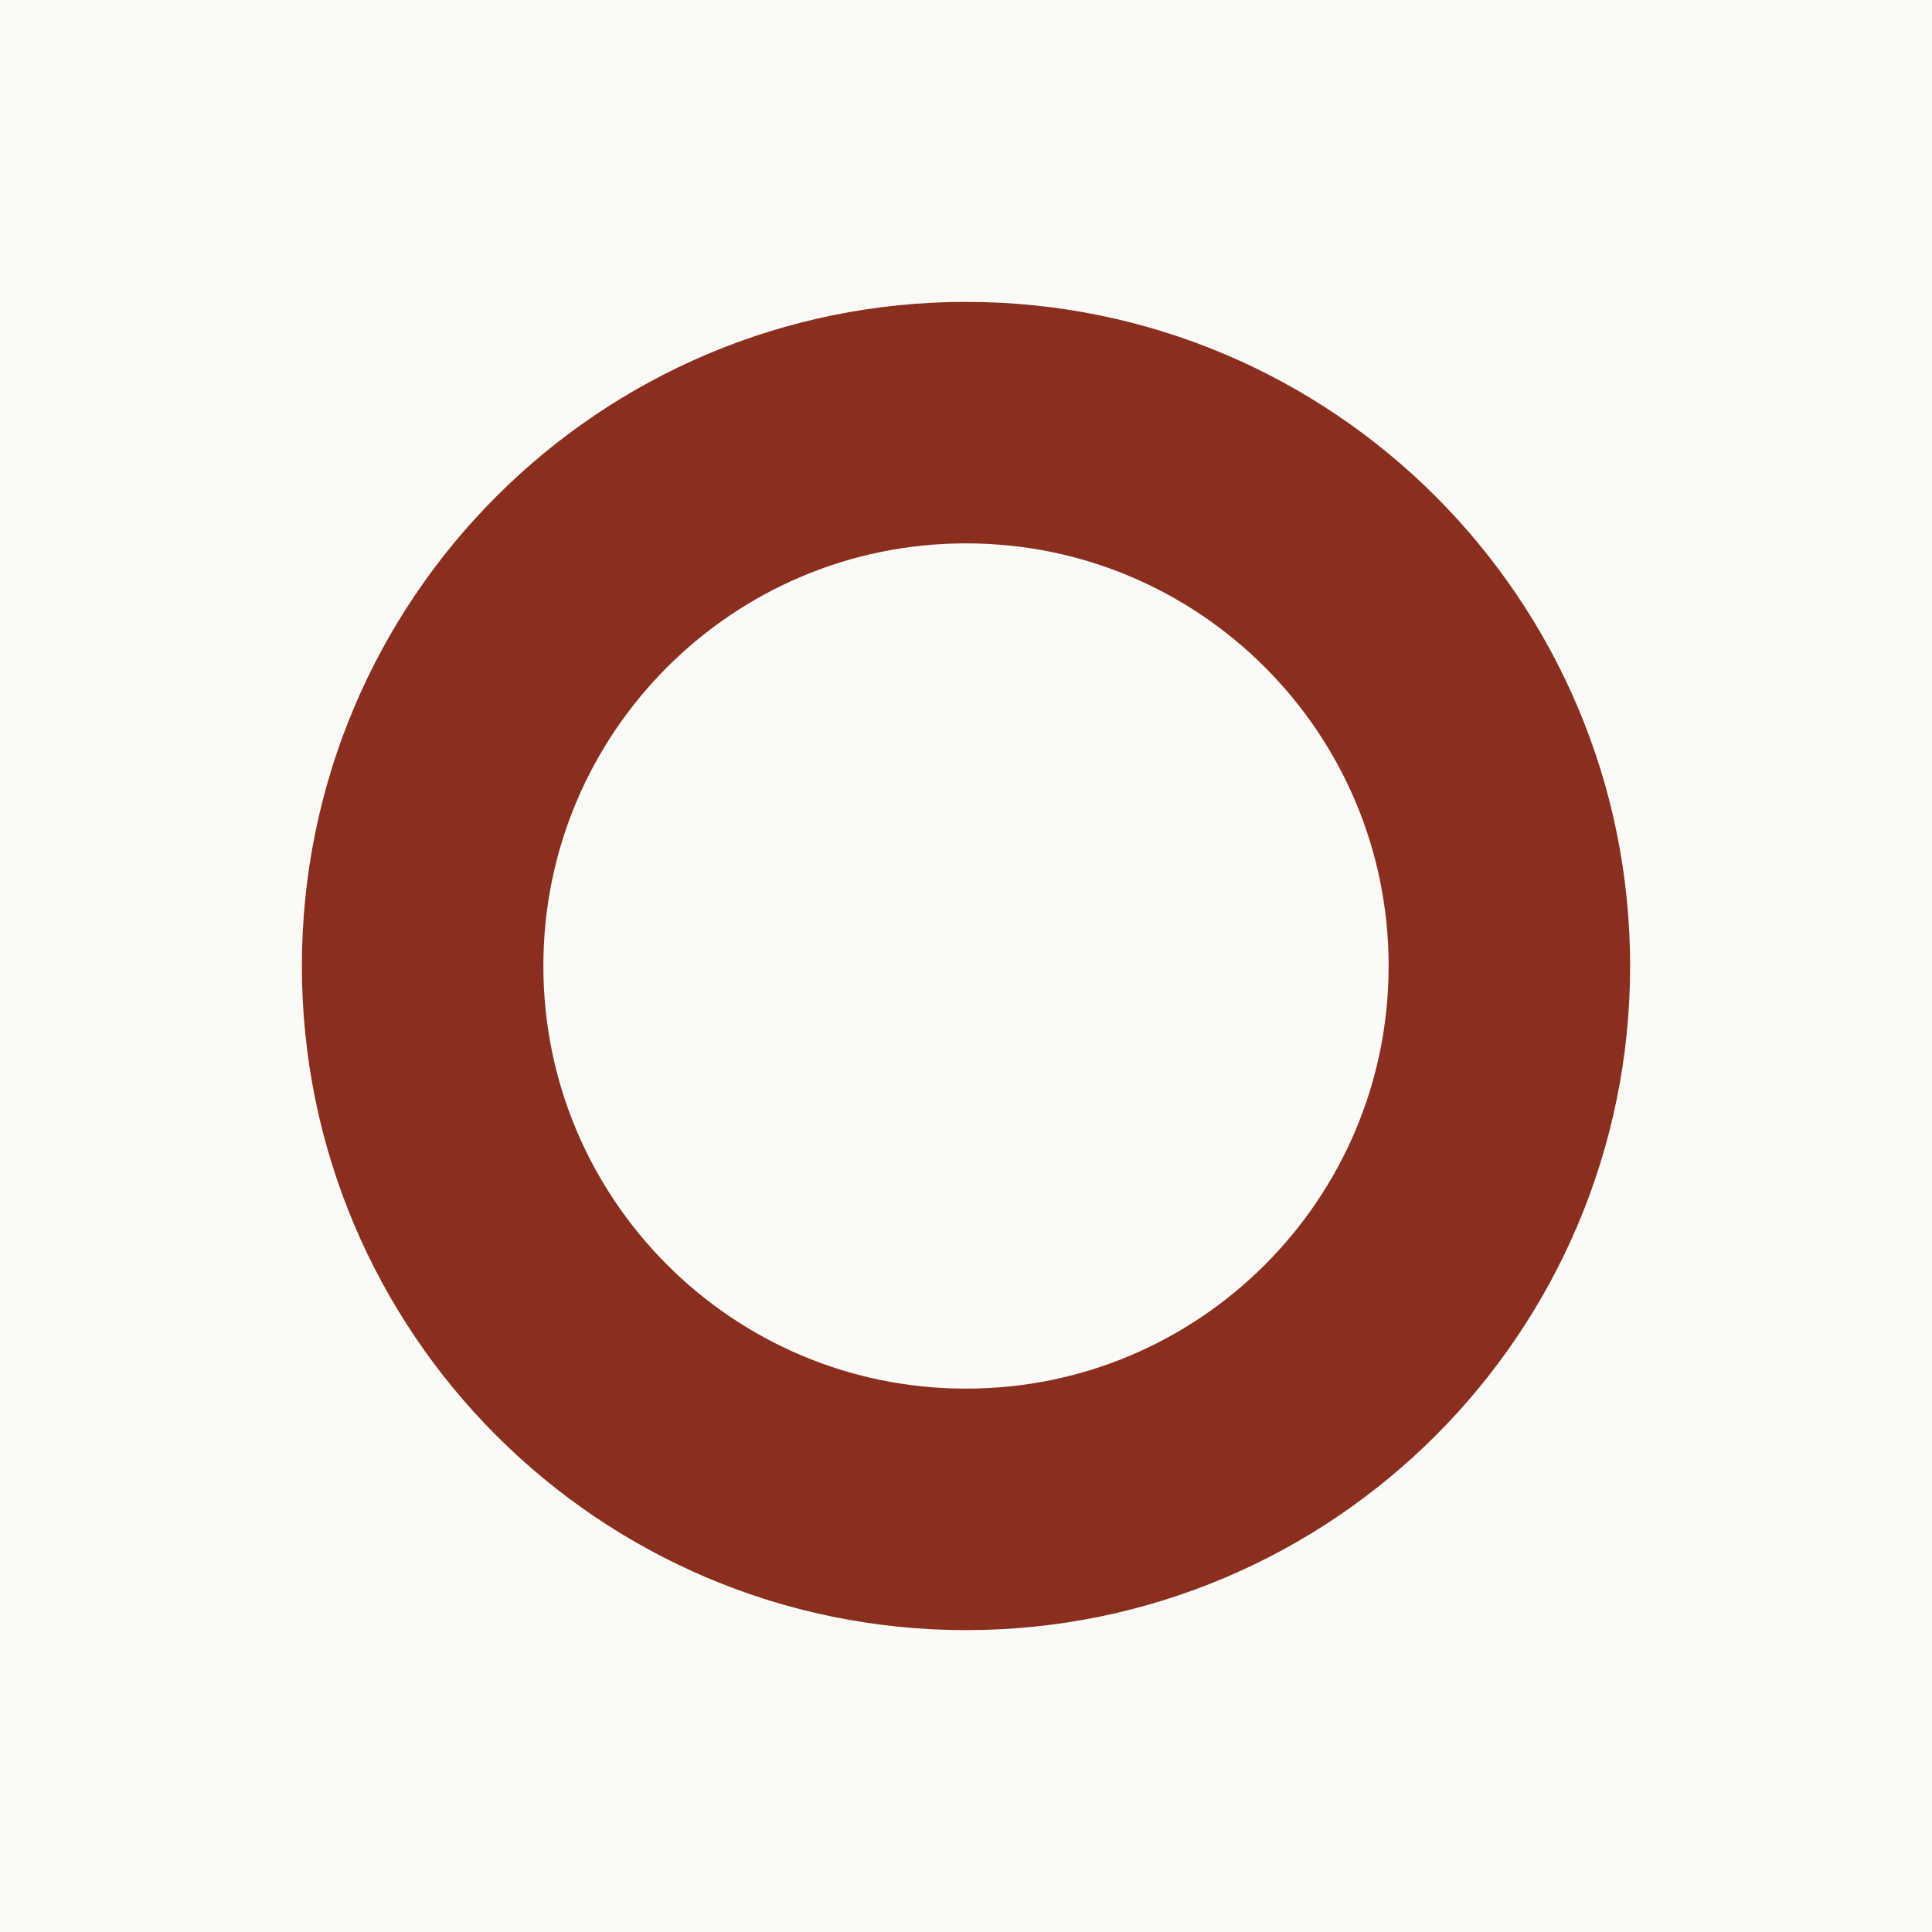
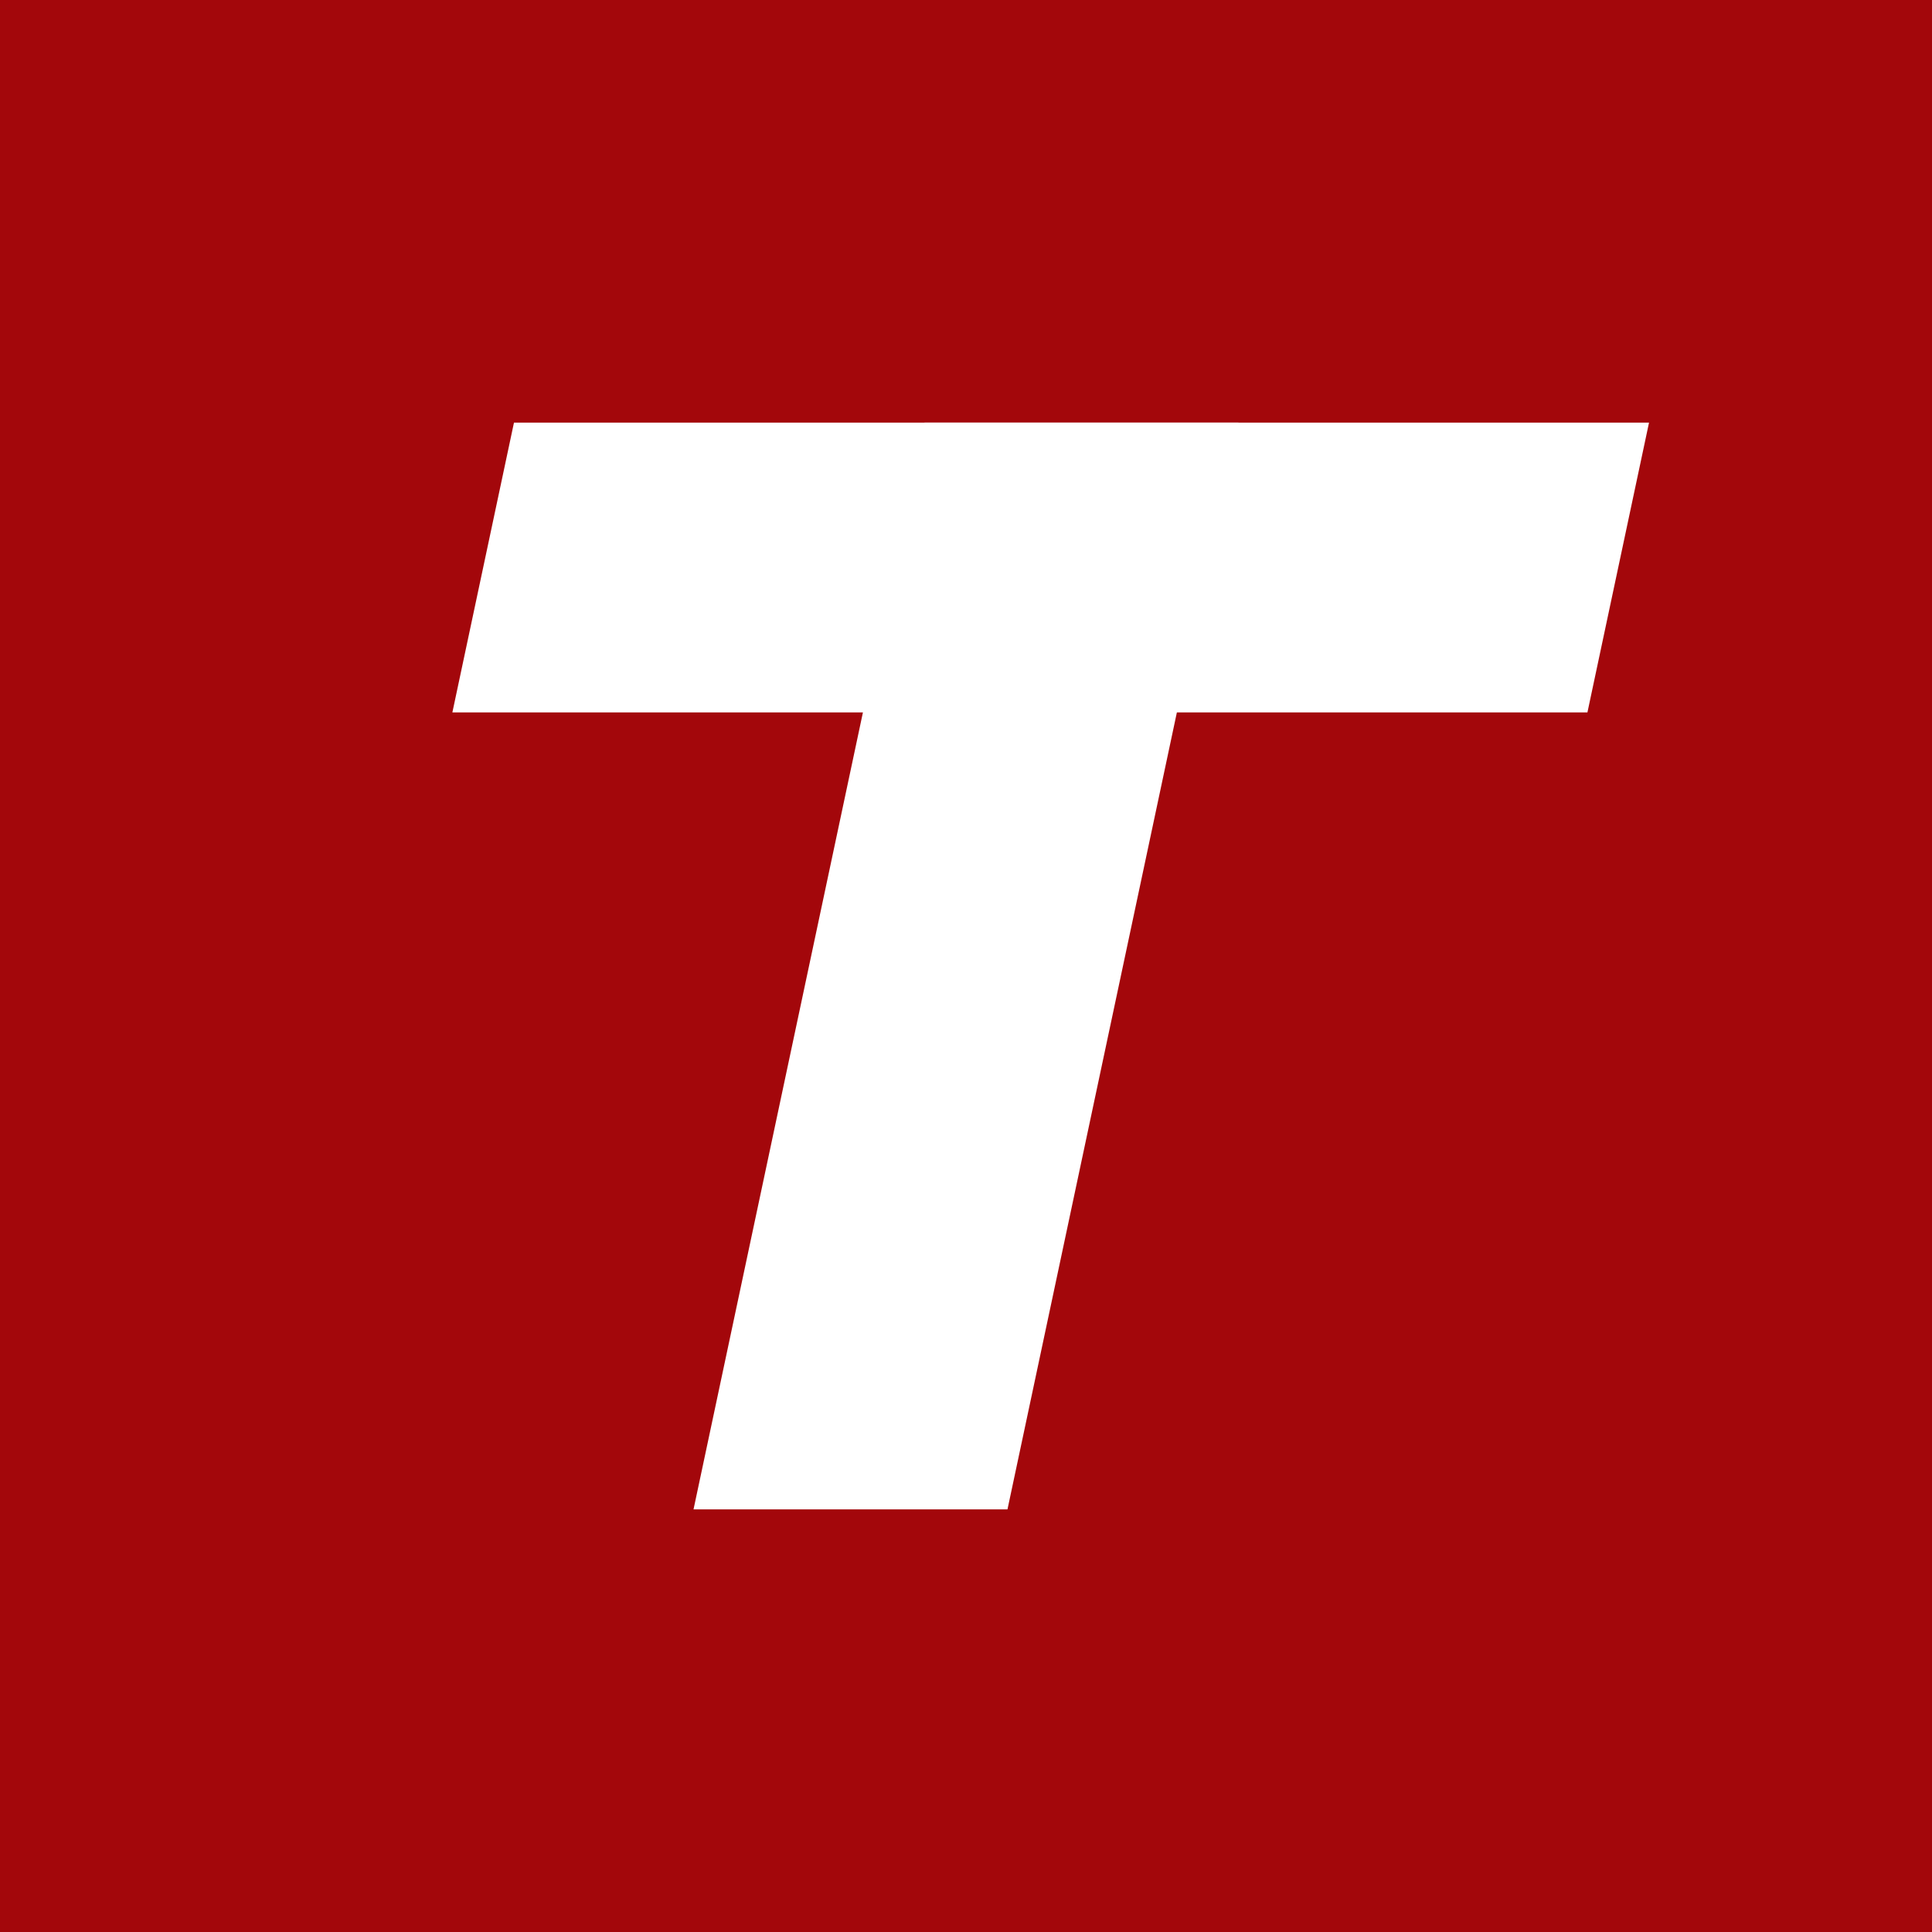
- <svg xmlns="http://www.w3.org/2000/svg" viewBox="0 0 32 32">
-   <rect width="32" height="32" fill="#fbfaf7" />
-   <circle cx="16" cy="16" r="9" fill="none" stroke="#8a2f1e" stroke-width="4" />
+ <svg xmlns="http://www.w3.org/2000/svg" viewBox="0 0 32 32" role="img" aria-label="The Top Professional">
+   <rect width="32" height="32" fill="#A3070B" />
+   <g fill="#FFFFFF" transform="translate(16 16) skewX(-12) translate(-16 -16)">
+     <rect x="6.6" y="7" width="18.8" height="4.8" />
+     <rect x="13.4" y="7" width="5.2" height="18" />
+   </g>
</svg>
